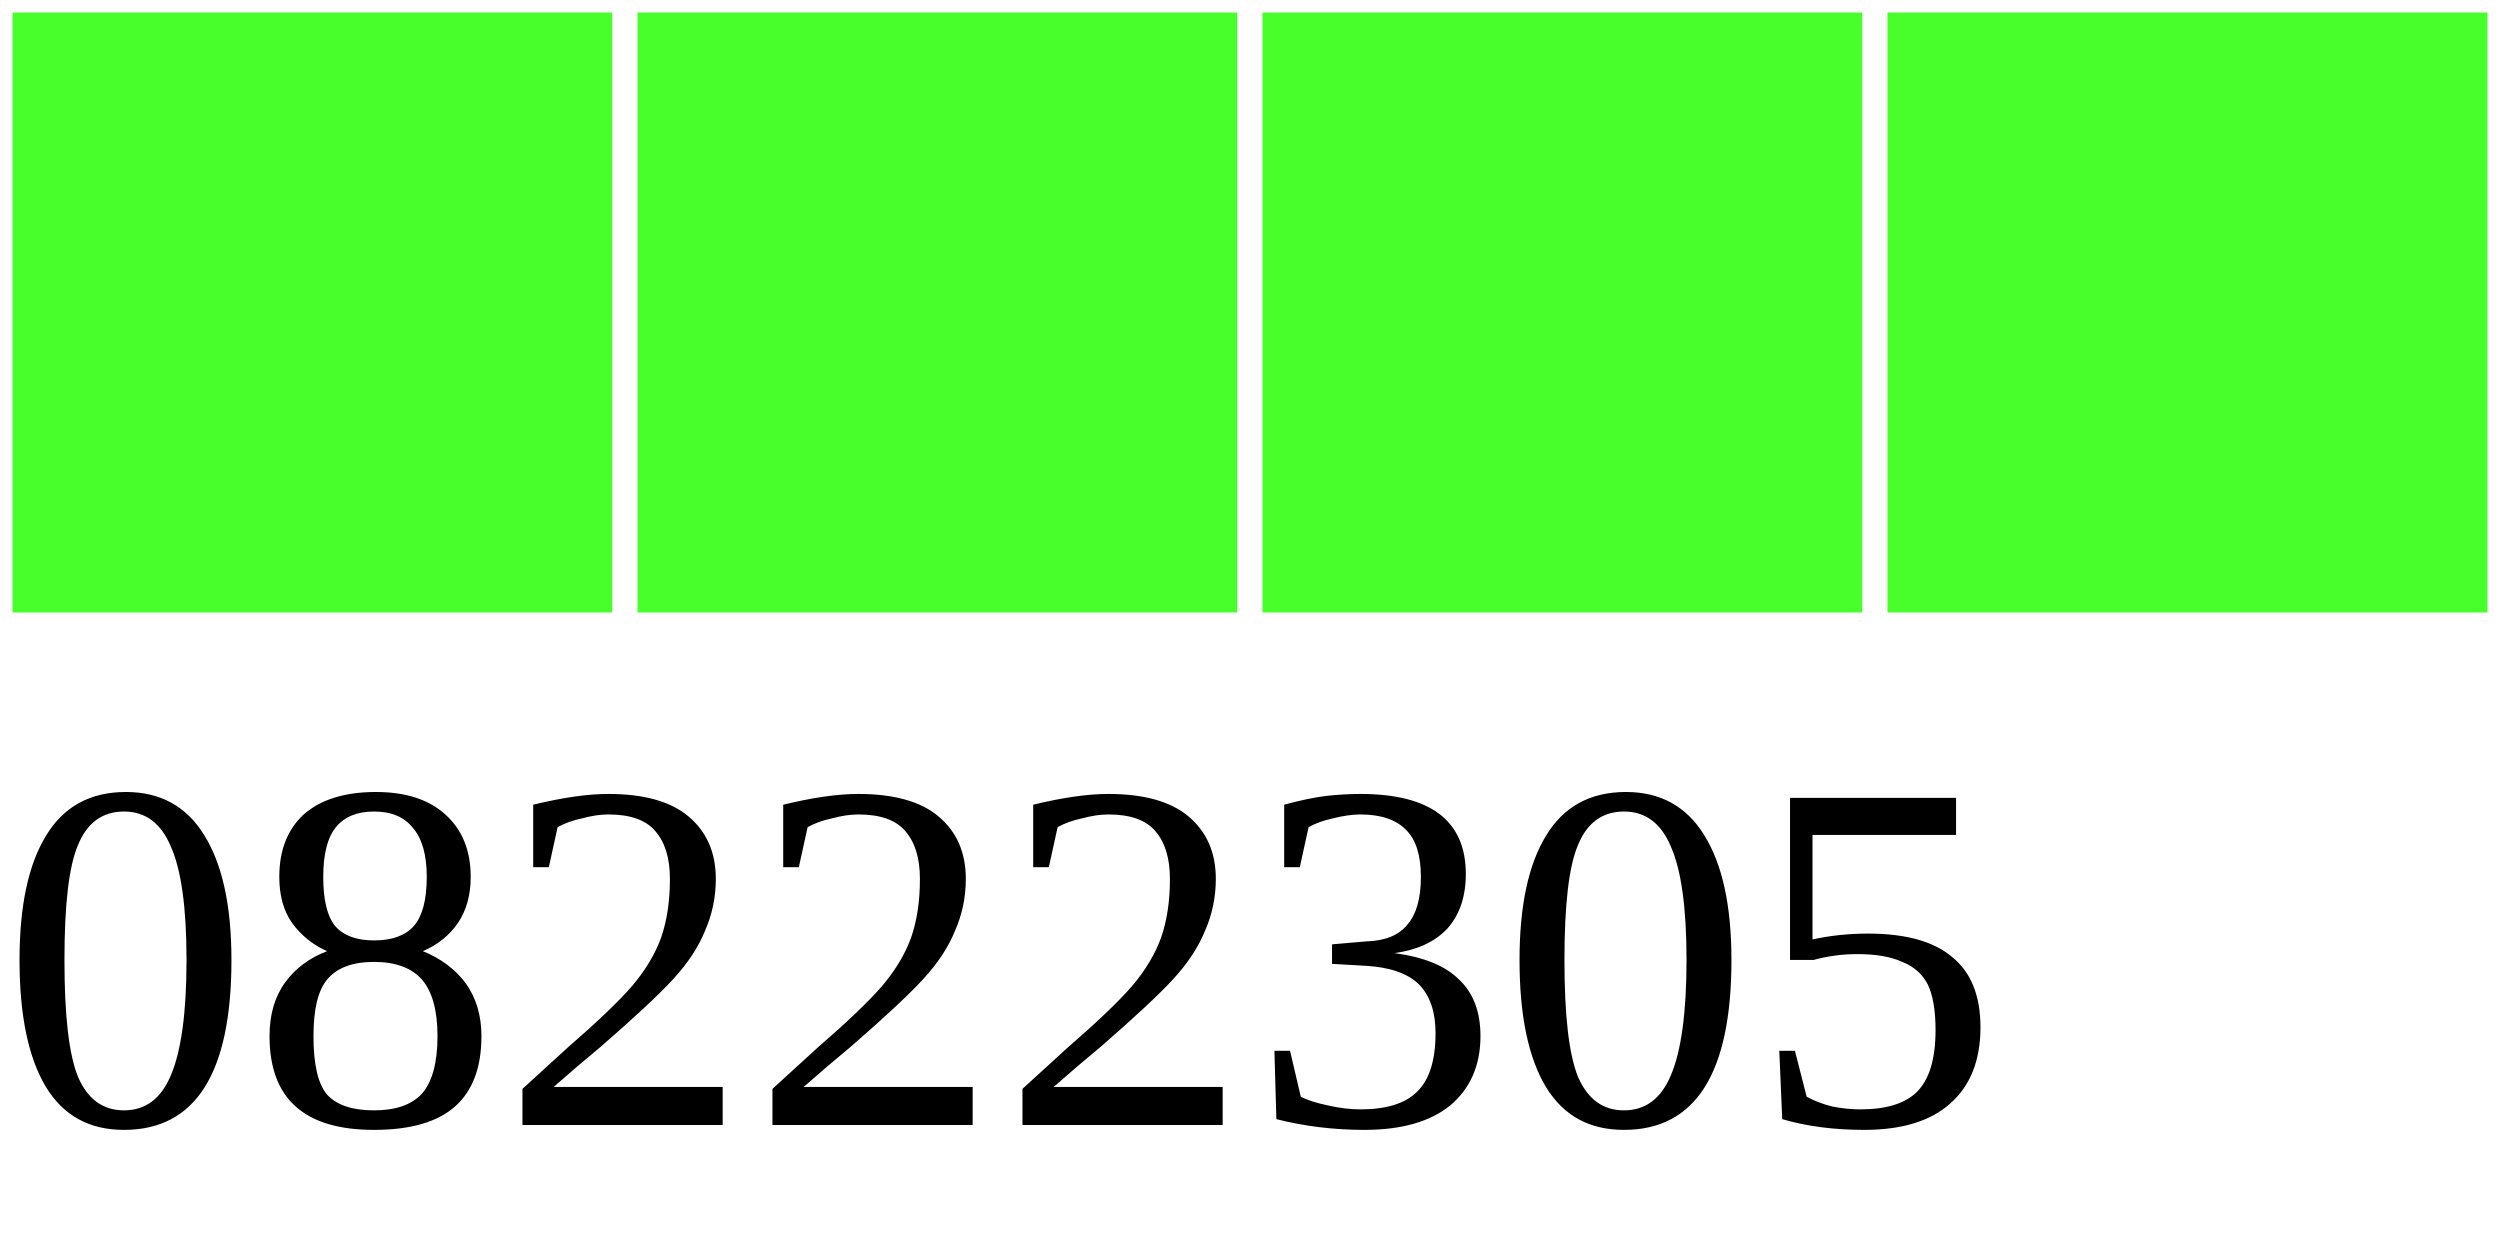
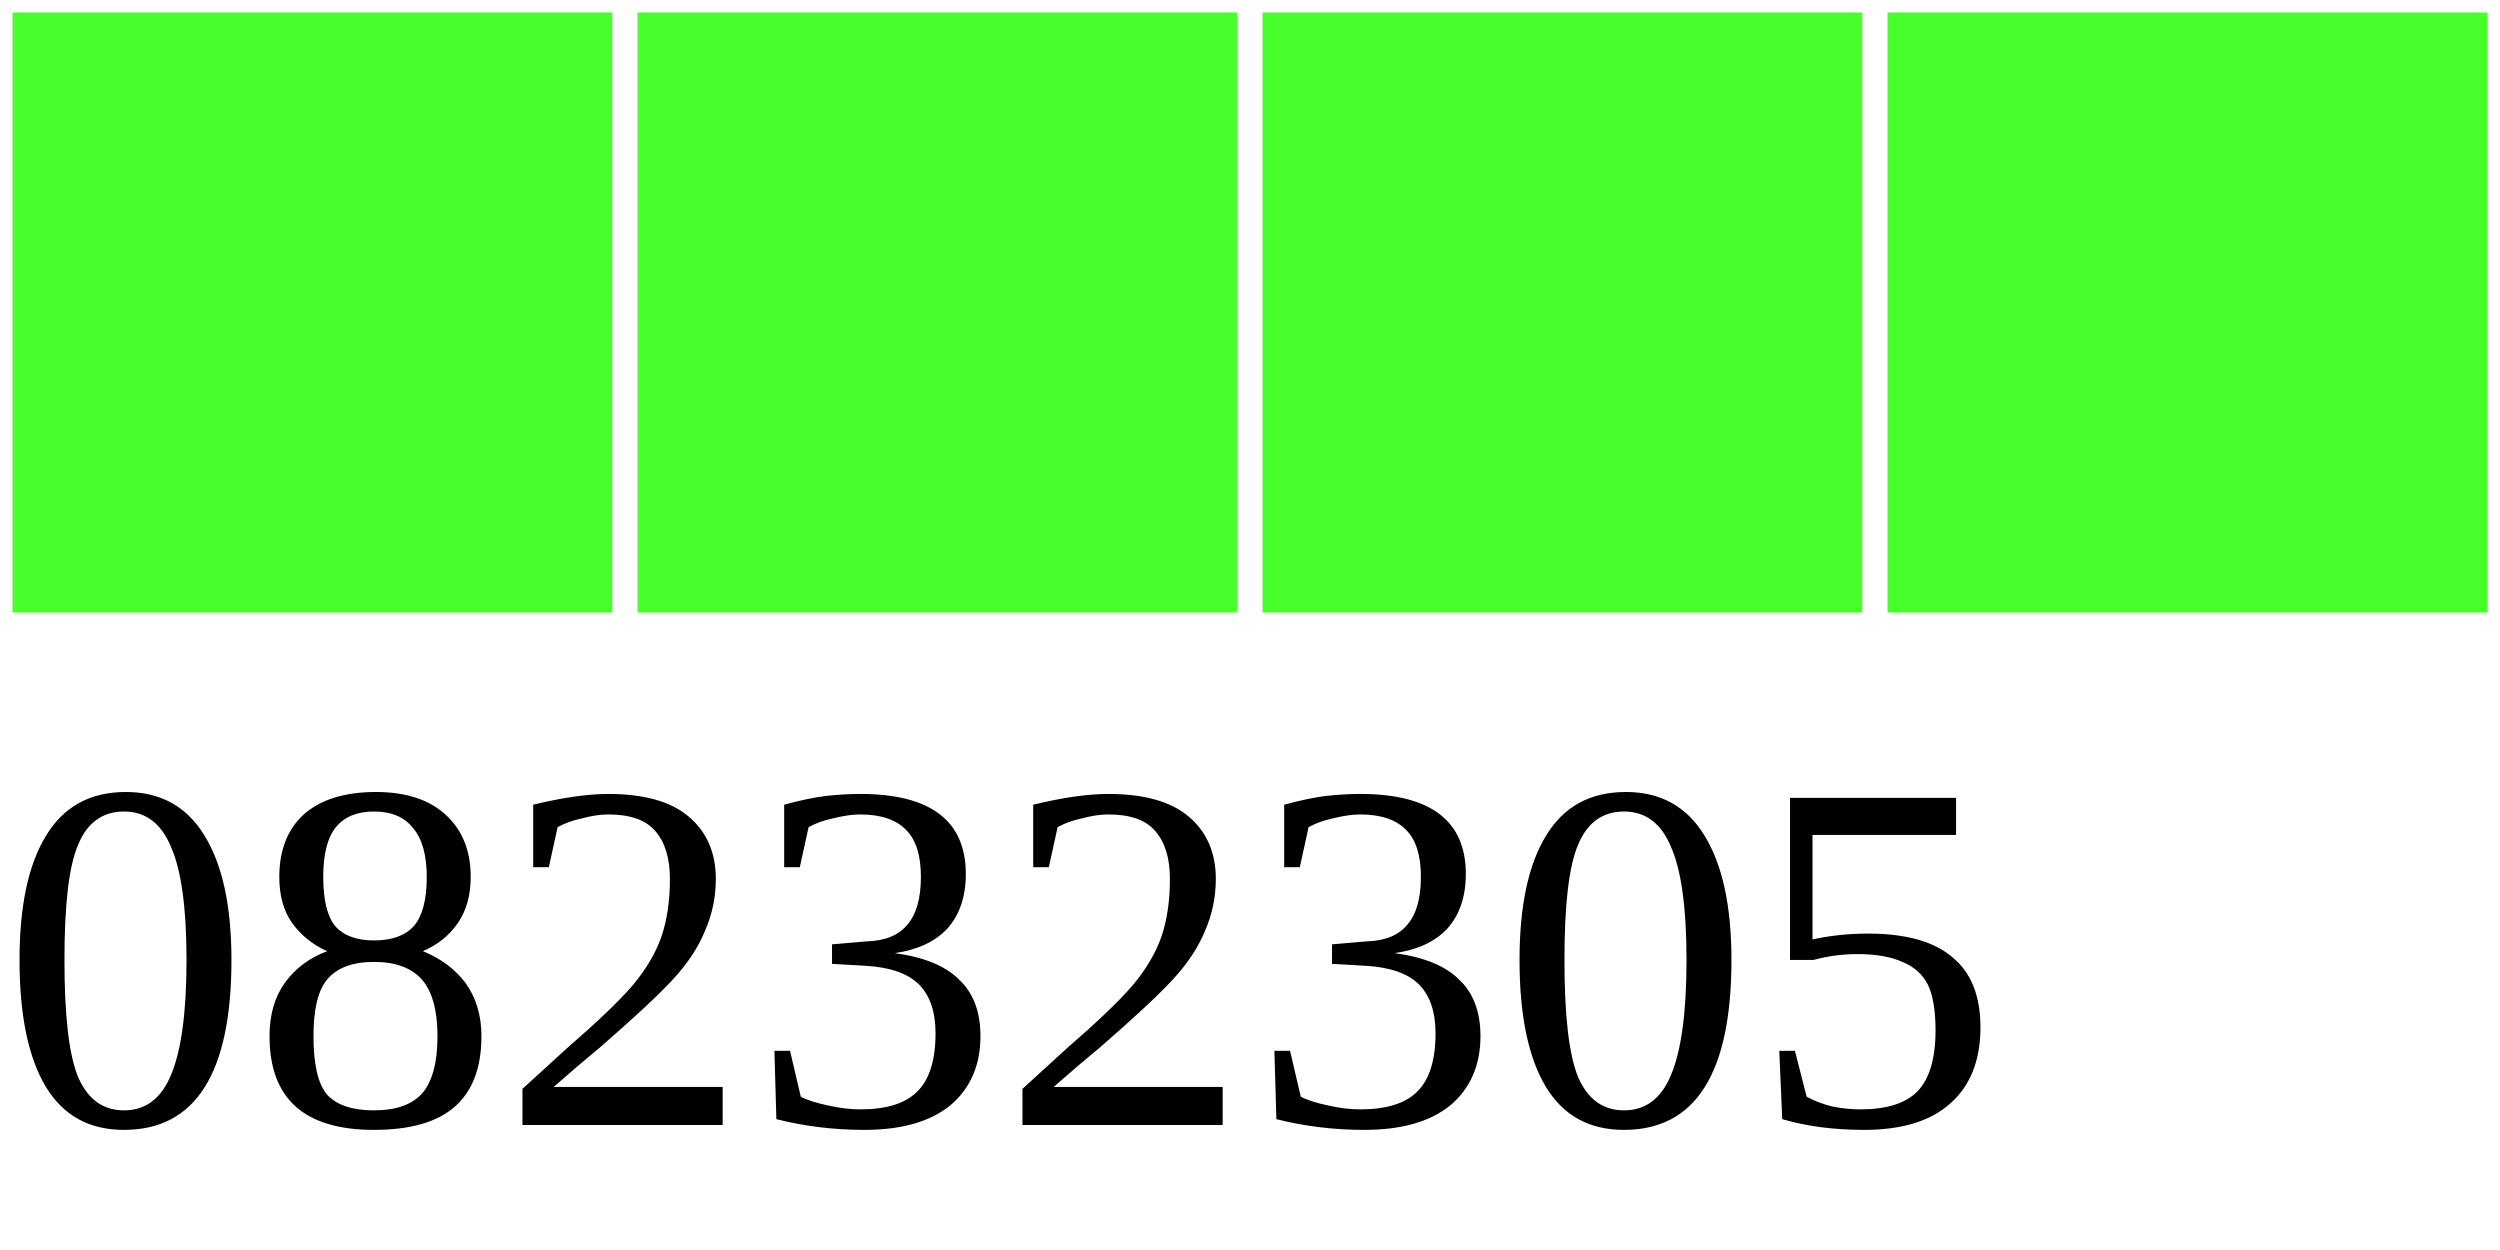
<svg xmlns="http://www.w3.org/2000/svg" width="40" height="20">
  <g>
    <rect width="10" height="10" style="fill:#48FF2C;stroke-width:0.4;stroke:rgb(255,255,255)" x="0" />
    <rect width="10" height="10" style="fill:#48FF2C;stroke-width:0.4;stroke:rgb(255,255,255)" x="10" />
    <rect width="10" height="10" style="fill:#48FF2C;stroke-width:0.4;stroke:rgb(255,255,255)" x="20" />
    <rect width="10" height="10" style="fill:#48FF2C;stroke-width:0.4;stroke:rgb(255,255,255)" x="30" />
-     <text x="0" y="18" fill="black" font-size="8">08222305</text>
+     <text x="0" y="18" fill="black" font-size="8">08232305</text>
  </g>
</svg>
